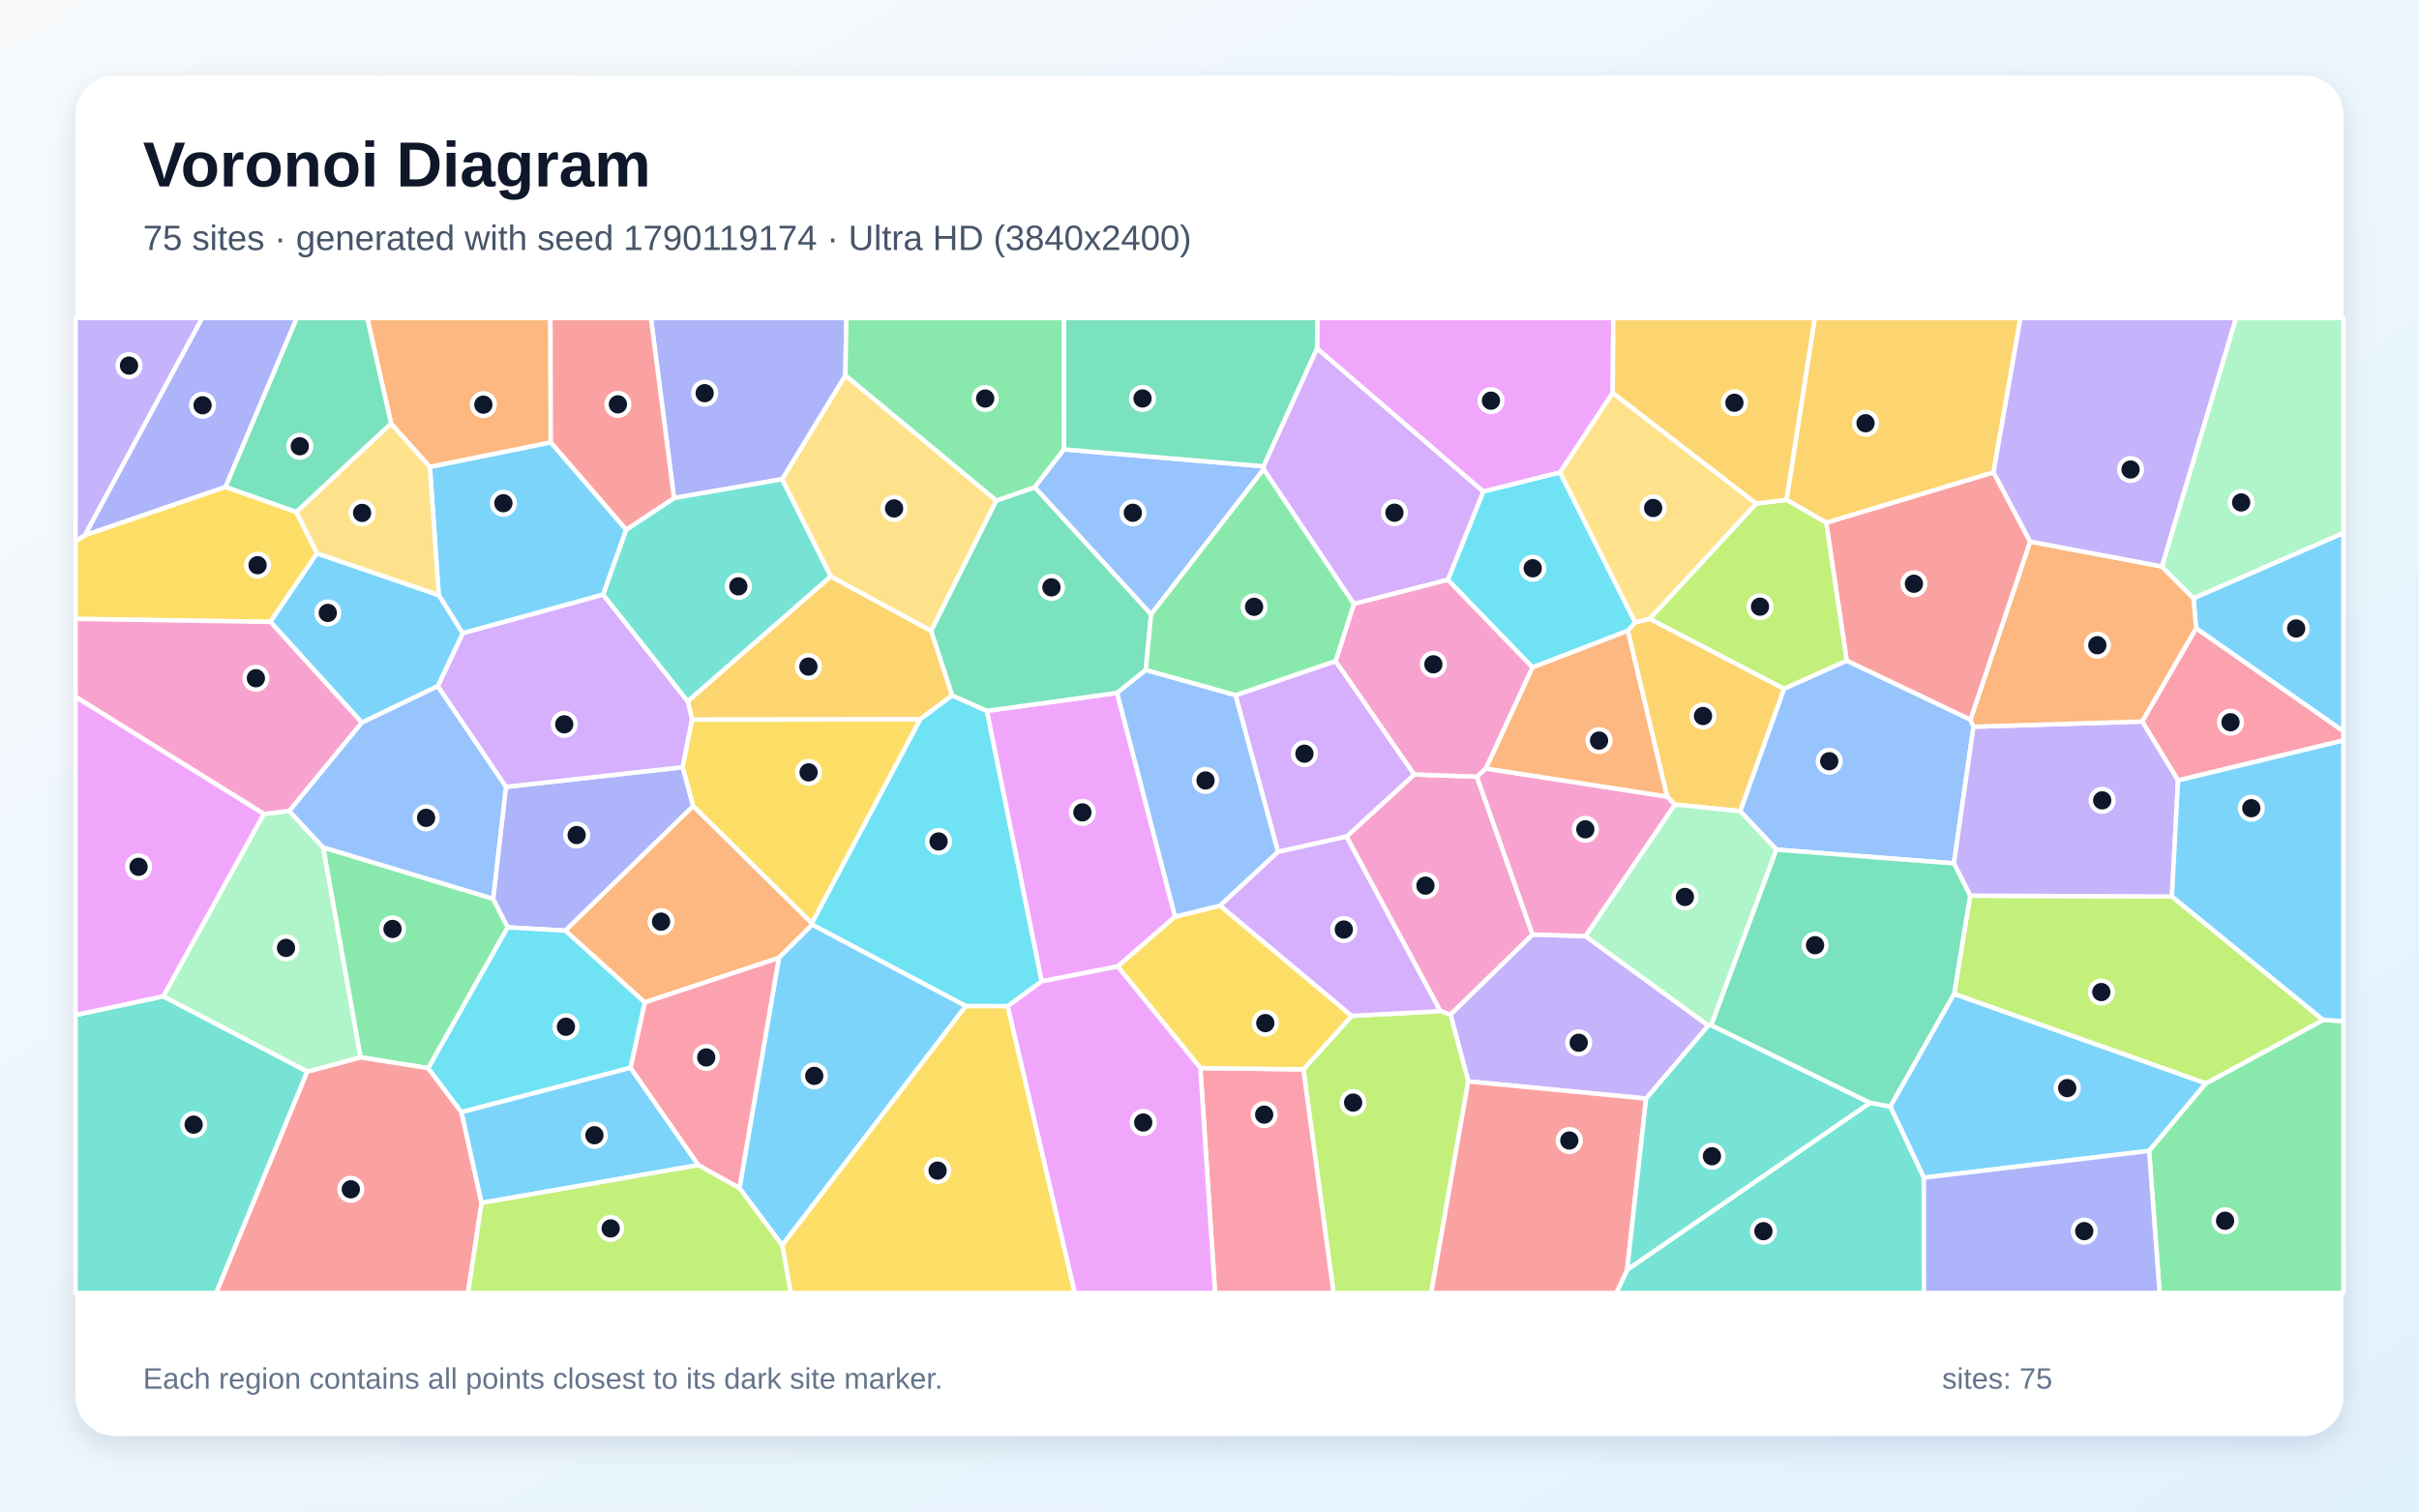
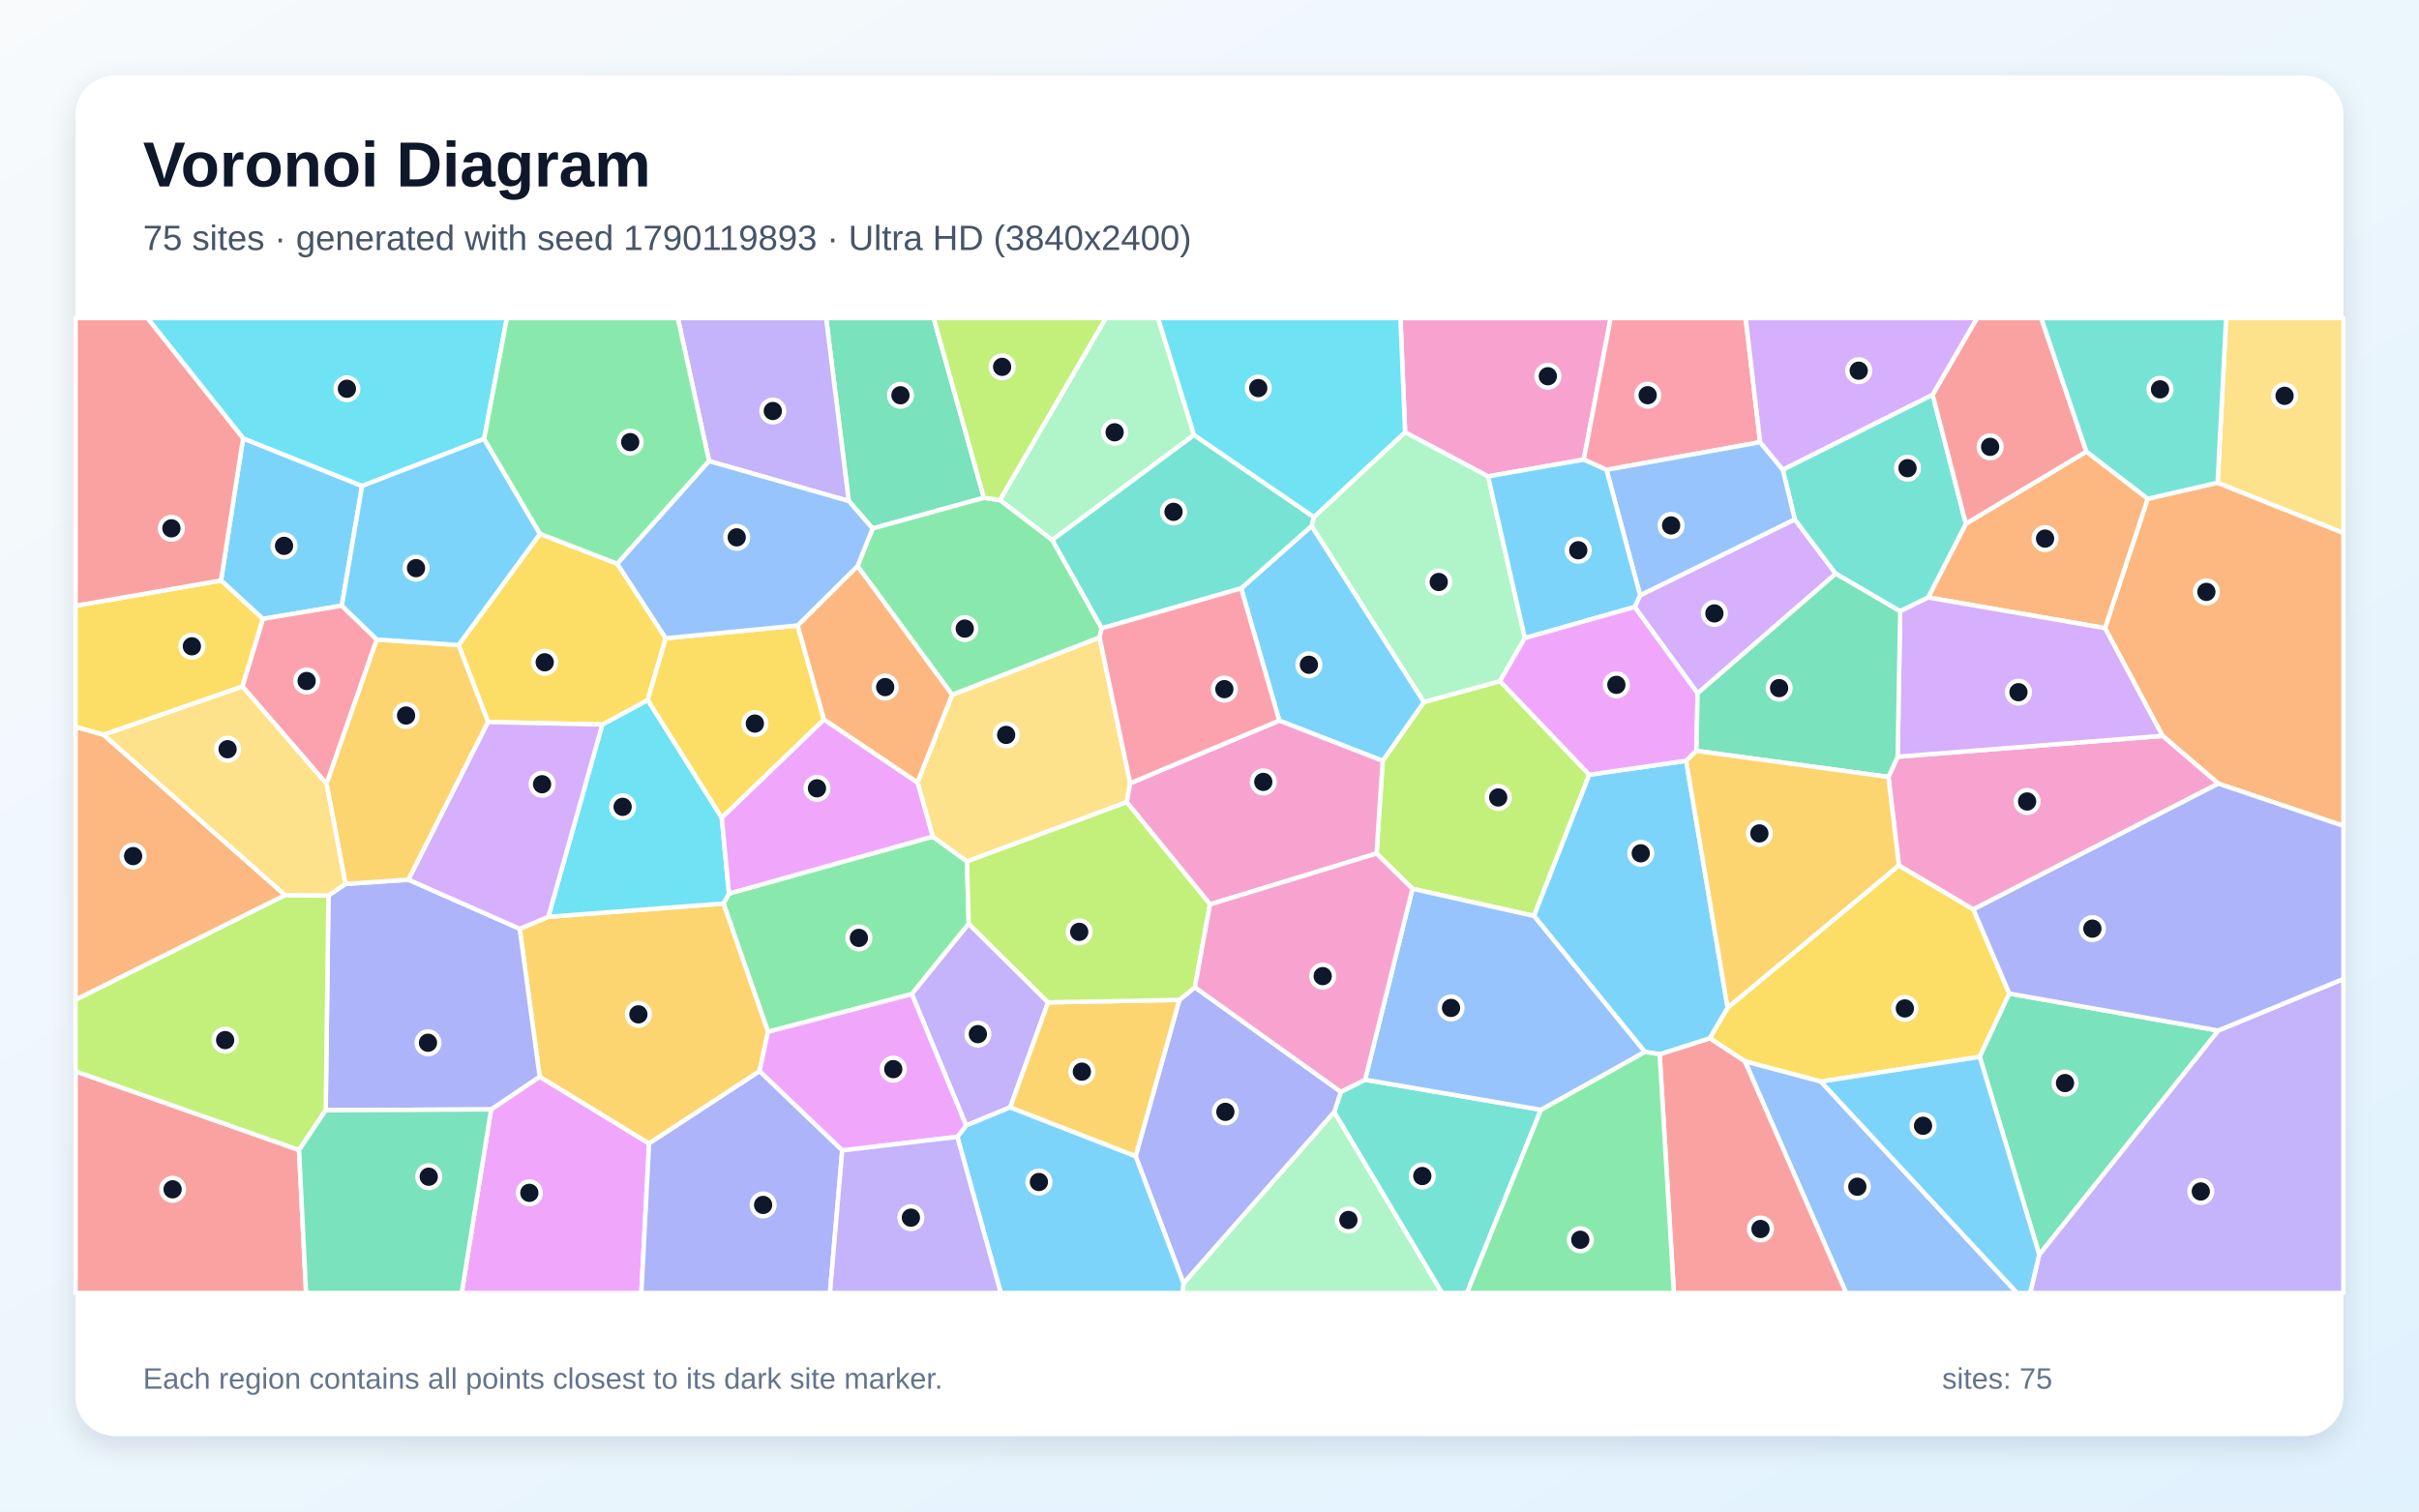
<svg xmlns="http://www.w3.org/2000/svg" width="3840" height="2400" viewBox="0 0 3840 2400" role="img" aria-labelledby="title description">
  <defs>
    <linearGradient id="background" x1="0" y1="0" x2="1" y2="1">
      <stop stop-color="#F8FAFC" />
      <stop offset="1" stop-color="#E0F2FE" />
    </linearGradient>
    <filter id="shadow" x="-5%" y="-5%" width="110%" height="110%">
      <feDropShadow dx="0" dy="15" stdDeviation="22" flood-color="#0F172A" flood-opacity=".12" />
    </filter>
  </defs>
  <rect width="3840" height="2400" fill="url(#background)" />
  <rect x="120" y="120" width="3600" height="2160" rx="63" fill="#FFFFFF" filter="url(#shadow)" />
  <g font-family="Arial, sans-serif">
    <text x="227" y="296" font-size="101" font-weight="700" fill="#0F172A">Voronoi Diagram</text>
-     <text x="227" y="397" font-size="56" fill="#475569">75 sites · generated with seed 1790119174 · Ultra HD (3840x2400)</text>
+     <text x="227" y="397" font-size="56" fill="#475569">75 sites · generated with seed 1790119893 · Ultra HD (3840x2400)</text>
  </g>
  <g stroke="#FFFFFF" stroke-width="7" stroke-linejoin="round">
-     <polygon points="874.3,702.3 994.1,841.0 957.5,944.2 734.4,1005.6 696.4,944.8 682.4,741.2" fill="#38BDF8" fill-opacity="0.65" />
-     <polygon points="2711.9,1628.4 2613.1,1744.3 2330.7,1717.1 2302.5,1610.9 2432.8,1483.8 2516.9,1486.4" fill="#A78BFA" fill-opacity="0.65" />
-     <polygon points="2286.4,1605.5 2137.4,1328.4 2245.0,1229.7 2344.5,1233.2 2432.8,1483.8 2302.5,1610.9" fill="#F472B6" fill-opacity="0.65" />
-     <polygon points="1236.4,1520.9 1023.5,1591.7 897.3,1477.6 1100.4,1279.6 1288.7,1465.7 1289.4,1468.3" fill="#FB923C" fill-opacity="0.65" />
-     <polygon points="357.9,773.0 470.4,812.9 503.2,878.6 429.2,987.4 120.0,982.7 120.0,859.3 134.9,849.7" fill="#FACC15" fill-opacity="0.65" />
-     <polygon points="679.8,1696.1 572.2,1678.8 512.8,1345.4 782.8,1427.0 806.0,1472.5" fill="#4ADE80" fill-opacity="0.65" />
-     <polygon points="120.0,1611.6 259.2,1581.9 487.9,1701.4 343.2,2053.0 120.0,2053.0" fill="#2DD4BF" fill-opacity="0.65" />
-     <polygon points="2005.9,745.2 1827.3,975.6 1642.3,773.6 1688.9,713.5 2005.9,740.4" fill="#60A5FA" fill-opacity="0.65" />
-     <polygon points="2560.1,623.8 2476.5,750.2 2354.5,780.6 2090.8,553.4 2091.1,505.0 2561.1,505.0" fill="#E879F9" fill-opacity="0.65" />
-     <polygon points="2090.8,553.4 2005.9,740.4 1688.9,713.5 1688.8,505.0 2091.1,505.0" fill="#34D399" fill-opacity="0.65" />
-     <polygon points="487.9,1701.4 572.2,1678.8 679.8,1696.1 732.6,1765.9 764.5,1910.0 743.0,2053.0 343.2,2053.0" fill="#F87171" fill-opacity="0.65" />
-     <polygon points="806.0,1472.5 782.8,1427.0 803.1,1249.4 1083.8,1218.1 1100.4,1279.6 897.3,1477.6" fill="#818CF8" fill-opacity="0.65" />
-     <polygon points="1318.7,915.2 1478.2,1001.6 1511.6,1104.2 1460.7,1142.1 1098.6,1142.8 1091.7,1113.4" fill="#FBBF24" fill-opacity="0.65" />
-     <polygon points="2069.0,1697.9 2145.8,1613.0 2286.4,1605.5 2302.5,1610.9 2330.7,1717.1 2271.9,2053.0 2116.9,2053.0" fill="#A3E635" fill-opacity="0.65" />
-     <polygon points="1091.7,1113.4 1098.6,1142.8 1083.8,1218.1 803.1,1249.4 694.8,1089.6 734.4,1005.6 957.5,944.2" fill="#C084FC" fill-opacity="0.65" />
-     <polygon points="1905.5,1695.9 2069.0,1697.9 2116.9,2053.0 1928.8,2053.0" fill="#FB7185" fill-opacity="0.65" />
-     <polygon points="1566.7,1128.7 1653.7,1558.2 1599.5,1597.7 1533.2,1597.5 1289.4,1468.3 1288.7,1465.7 1460.7,1142.1 1511.6,1104.2" fill="#22D3EE" fill-opacity="0.65" />
-     <polygon points="487.9,1701.4 259.2,1581.9 418.7,1292.3 459.3,1287.7 512.8,1345.4 572.2,1678.8" fill="#86EFAC" fill-opacity="0.65" />
-     <polygon points="1581.8,794.8 1478.2,1001.6 1318.7,915.2 1241.5,760.9 1341.9,596.0" fill="#FCD34D" fill-opacity="0.65" />
-     <polygon points="3053.9,1869.9 3000.6,1756.8 3102.0,1578.0 3501.8,1720.1 3411.6,1827.4" fill="#38BDF8" fill-opacity="0.65" />
-     <polygon points="3486.1,997.6 3482.0,949.9 3720.0,846.1 3720.0,1161.3" fill="#38BDF8" fill-opacity="0.65" />
-     <polygon points="134.9,849.7 120.0,859.3 120.0,505.0 321.0,505.0" fill="#A78BFA" fill-opacity="0.65" />
-     <polygon points="2358.6,1220.2 2646.6,1264.8 2658.9,1277.5 2516.9,1486.4 2432.8,1483.8 2344.5,1233.2" fill="#F472B6" fill-opacity="0.65" />
-     <polygon points="2432.6,1059.6 2584.2,1001.2 2646.6,1264.8 2358.6,1220.2" fill="#FB923C" fill-opacity="0.65" />
-     <polygon points="1288.7,1465.7 1100.4,1279.6 1083.8,1218.1 1098.6,1142.8 1460.7,1142.1" fill="#FACC15" fill-opacity="0.65" />
-     <polygon points="3411.6,1827.4 3501.8,1720.1 3687.9,1619.4 3720.0,1621.4 3720.0,2053.0 3428.2,2053.0" fill="#4ADE80" fill-opacity="0.65" />
-     <polygon points="2583.0,2016.0 2968.5,1751.0 3000.6,1756.8 3053.9,1869.9 3054.0,2053.0 2565.7,2053.0" fill="#2DD4BF" fill-opacity="0.65" />
-     <polygon points="2931.5,1048.9 3127.9,1142.6 3132.8,1153.9 3101.7,1370.9 2820.0,1349.1 2762.4,1287.9 2832.0,1093.5" fill="#60A5FA" fill-opacity="0.65" />
-     <polygon points="1865.4,1455.5 1774.2,1534.6 1653.7,1558.2 1566.7,1128.7 1773.4,1100.2" fill="#E879F9" fill-opacity="0.65" />
-     <polygon points="1818.8,1064.0 1773.4,1100.2 1566.7,1128.7 1511.6,1104.2 1478.2,1001.6 1581.8,794.8 1642.3,773.6 1827.3,975.6" fill="#34D399" fill-opacity="0.65" />
-     <polygon points="2330.7,1717.1 2613.1,1744.3 2583.0,2016.0 2565.7,2053.0 2271.9,2053.0" fill="#F87171" fill-opacity="0.65" />
-     <polygon points="1341.9,596.0 1241.5,760.9 1070.0,790.8 1033.3,505.0 1343.6,505.0" fill="#818CF8" fill-opacity="0.65" />
-     <polygon points="2619.0,982.5 2832.0,1093.5 2762.4,1287.9 2658.9,1277.5 2646.6,1264.8 2584.2,1001.2 2595.6,988.1" fill="#FBBF24" fill-opacity="0.65" />
-     <polygon points="3687.9,1619.4 3501.8,1720.1 3102.0,1578.0 3127.5,1422.1 3447.8,1423.5" fill="#A3E635" fill-opacity="0.65" />
-     <polygon points="2028.7,1352.7 1961.3,1103.9 2120.2,1049.5 2245.0,1229.7 2137.4,1328.4" fill="#C084FC" fill-opacity="0.65" />
-     <polygon points="3457.5,1239.2 3400.5,1145.6 3486.1,997.6 3720.0,1161.3 3720.0,1175.7" fill="#FB7185" fill-opacity="0.65" />
-     <polygon points="2595.6,988.1 2584.2,1001.2 2432.6,1059.6 2298.3,920.7 2354.5,780.6 2476.5,750.2" fill="#22D3EE" fill-opacity="0.65" />
-     <polygon points="2762.4,1287.9 2820.0,1349.1 2716.6,1627.9 2711.9,1628.4 2516.9,1486.4 2658.9,1277.5" fill="#86EFAC" fill-opacity="0.65" />
-     <polygon points="2788.0,799.6 2619.0,982.5 2595.6,988.1 2476.5,750.2 2560.1,623.8" fill="#FCD34D" fill-opacity="0.65" />
-     <polygon points="694.8,1089.6 574.4,1147.4 429.2,987.4 503.2,878.6 696.4,944.8 734.4,1005.6" fill="#38BDF8" fill-opacity="0.65" />
-     <polygon points="1241.7,1977.2 1173.8,1886.6 1236.4,1520.9 1289.4,1468.3 1533.2,1597.5" fill="#38BDF8" fill-opacity="0.65" />
-     <polygon points="3400.5,1145.6 3457.5,1239.2 3447.8,1423.5 3127.5,1422.1 3101.7,1370.9 3132.8,1153.9" fill="#A78BFA" fill-opacity="0.65" />
-     <polygon points="574.4,1147.4 459.3,1287.7 418.7,1292.3 120.0,1106.5 120.0,982.7 429.2,987.4" fill="#F472B6" fill-opacity="0.65" />
-     <polygon points="3431.8,899.4 3482.0,949.9 3486.1,997.6 3400.5,1145.6 3132.8,1153.9 3127.9,1142.6 3222.7,859.9" fill="#FB923C" fill-opacity="0.65" />
-     <polygon points="1905.5,1695.9 1774.2,1534.6 1865.4,1455.5 1936.9,1437.9 2145.8,1613.0 2069.0,1697.9" fill="#FACC15" fill-opacity="0.65" />
-     <polygon points="1688.9,713.5 1642.3,773.6 1581.8,794.8 1341.9,596.0 1343.6,505.0 1688.8,505.0" fill="#4ADE80" fill-opacity="0.65" />
-     <polygon points="2613.1,1744.3 2711.9,1628.4 2716.6,1627.9 2968.5,1751.0 2583.0,2016.0" fill="#2DD4BF" fill-opacity="0.65" />
-     <polygon points="574.4,1147.4 694.8,1089.6 803.1,1249.4 782.8,1427.0 512.8,1345.4 459.3,1287.7" fill="#60A5FA" fill-opacity="0.65" />
-     <polygon points="1599.5,1597.7 1653.7,1558.2 1774.2,1534.6 1905.5,1695.9 1928.8,2053.0 1706.0,2053.0" fill="#E879F9" fill-opacity="0.65" />
-     <polygon points="2716.6,1627.9 2820.0,1349.1 3101.7,1370.9 3127.5,1422.1 3102.0,1578.0 3000.6,1756.8 2968.5,1751.0" fill="#34D399" fill-opacity="0.65" />
-     <polygon points="2898.9,829.9 3164.6,749.8 3222.7,859.9 3127.9,1142.6 2931.5,1048.9" fill="#F87171" fill-opacity="0.65" />
-     <polygon points="3053.9,1869.9 3411.6,1827.4 3428.2,2053.0 3054.0,2053.0" fill="#818CF8" fill-opacity="0.65" />
-     <polygon points="3164.6,749.8 2898.9,829.9 2835.9,793.6 2880.8,505.0 3207.4,505.0" fill="#FBBF24" fill-opacity="0.65" />
-     <polygon points="2835.9,793.6 2898.9,829.9 2931.5,1048.9 2832.0,1093.5 2619.0,982.5 2788.0,799.6" fill="#A3E635" fill-opacity="0.65" />
-     <polygon points="2090.8,553.4 2354.5,780.6 2298.3,920.7 2149.2,958.9 2005.9,745.2 2005.9,740.4" fill="#C084FC" fill-opacity="0.65" />
-     <polygon points="1108.4,1850.0 1000.8,1695.5 1023.5,1591.7 1236.4,1520.9 1173.8,1886.6" fill="#FB7185" fill-opacity="0.65" />
-     <polygon points="1000.8,1695.5 732.6,1765.9 679.8,1696.1 806.0,1472.5 897.3,1477.6 1023.5,1591.7" fill="#22D3EE" fill-opacity="0.65" />
-     <polygon points="3482.0,949.9 3431.8,899.4 3549.4,505.0 3720.0,505.0 3720.0,846.1" fill="#86EFAC" fill-opacity="0.65" />
-     <polygon points="503.2,878.6 470.4,812.9 620.8,672.3 682.4,741.2 696.4,944.8" fill="#FCD34D" fill-opacity="0.65" />
-     <polygon points="3687.9,1619.4 3447.8,1423.5 3457.5,1239.2 3720.0,1175.7 3720.0,1621.4" fill="#38BDF8" fill-opacity="0.65" />
-     <polygon points="764.5,1910.0 732.6,1765.9 1000.8,1695.5 1108.4,1850.0" fill="#38BDF8" fill-opacity="0.65" />
-     <polygon points="3431.8,899.4 3222.7,859.9 3164.6,749.8 3207.4,505.0 3549.4,505.0" fill="#A78BFA" fill-opacity="0.65" />
-     <polygon points="2149.2,958.9 2298.3,920.7 2432.6,1059.6 2358.6,1220.2 2344.5,1233.2 2245.0,1229.7 2120.2,1049.5" fill="#F472B6" fill-opacity="0.65" />
-     <polygon points="874.3,702.3 682.4,741.2 620.8,672.3 582.9,505.0 873.8,505.0" fill="#FB923C" fill-opacity="0.65" />
-     <polygon points="1241.7,1977.2 1533.2,1597.5 1599.5,1597.7 1706.0,2053.0 1255.2,2053.0" fill="#FACC15" fill-opacity="0.65" />
-     <polygon points="2149.2,958.9 2120.2,1049.5 1961.3,1103.9 1818.8,1064.0 1827.3,975.6 2005.9,745.2" fill="#4ADE80" fill-opacity="0.65" />
-     <polygon points="1070.0,790.8 1241.5,760.9 1318.7,915.2 1091.7,1113.4 957.5,944.2 994.1,841.0" fill="#2DD4BF" fill-opacity="0.65" />
-     <polygon points="1936.9,1437.9 1865.4,1455.5 1773.4,1100.2 1818.8,1064.0 1961.3,1103.9 2028.7,1352.7" fill="#60A5FA" fill-opacity="0.65" />
-     <polygon points="418.7,1292.3 259.2,1581.9 120.0,1611.6 120.0,1106.5" fill="#E879F9" fill-opacity="0.65" />
-     <polygon points="620.8,672.3 470.4,812.9 357.9,773.0 470.9,505.0 582.9,505.0" fill="#34D399" fill-opacity="0.65" />
-     <polygon points="1070.0,790.8 994.1,841.0 874.3,702.3 873.8,505.0 1033.3,505.0" fill="#F87171" fill-opacity="0.65" />
-     <polygon points="357.9,773.0 134.9,849.7 321.0,505.0 470.9,505.0" fill="#818CF8" fill-opacity="0.65" />
-     <polygon points="2835.9,793.6 2788.0,799.6 2560.1,623.8 2561.1,505.0 2880.8,505.0" fill="#FBBF24" fill-opacity="0.65" />
-     <polygon points="764.5,1910.0 1108.4,1850.0 1173.8,1886.6 1241.7,1977.2 1255.2,2053.0 743.0,2053.0" fill="#A3E635" fill-opacity="0.65" />
-     <polygon points="2145.8,1613.0 1936.9,1437.9 2028.7,1352.7 2137.4,1328.4 2286.4,1605.5" fill="#C084FC" fill-opacity="0.65" />
+     <polygon points="385.9,696.0 574.8,771.6 542.6,961.7 417.2,982.7 350.8,921.7" fill="#38BDF8" fill-opacity="0.65" />
+     <polygon points="3237.1,1992.0 3521.2,1636.3 3720.0,1554.3 3720.0,2053.0 3222.7,2053.0" fill="#A78BFA" fill-opacity="0.65" />
+     <polygon points="2514.1,729.8 2362.2,756.4 2230.5,686.5 2223.1,505.0 2556.8,505.0" fill="#F472B6" fill-opacity="0.65" />
+     <polygon points="164.2,1166.5 452.6,1421.4 120.0,1587.6 120.0,1154.1" fill="#FB923C" fill-opacity="0.65" />
+     <polygon points="3014.4,1374.1 3132.7,1443.9 3189.6,1577.6 3142.7,1678.1 2890.5,1717.3 2769.9,1685.2 2714.0,1648.6 2742.5,1600.0" fill="#FACC15" fill-opacity="0.65" />
+     <polygon points="1537.8,1466.8 1447.4,1578.5 1219.1,1638.3 1148.4,1434.6 1157.2,1418.8 1480.7,1328.3 1535.1,1367.8" fill="#4ADE80" fill-opacity="0.65" />
+     <polygon points="2118.0,1765.9 2128.5,1733.6 2167.0,1714.4 2446.1,1762.1 2328.7,2053.0 2289.0,2053.0" fill="#2DD4BF" fill-opacity="0.65" />
+     <polygon points="2769.9,1685.2 2890.5,1717.3 3202.0,2053.0 2930.6,2053.0" fill="#60A5FA" fill-opacity="0.65" />
+     <polygon points="779.6,1761.5 856.7,1709.5 1030.4,1815.6 1018.1,2053.0 732.9,2053.0" fill="#E879F9" fill-opacity="0.65" />
+     <polygon points="1561.9,790.4 1385.2,839.1 1347.3,795.5 1311.4,505.0 1482.1,505.0" fill="#34D399" fill-opacity="0.65" />
+     <polygon points="2634.6,1673.9 2714.0,1648.6 2769.9,1685.2 2930.6,2053.0 2657.2,2053.0" fill="#F87171" fill-opacity="0.65" />
+     <polygon points="1802.7,1835.7 1872.2,1587.6 1896.8,1567.6 2128.5,1733.6 2118.0,1765.9 1878.8,2037.9" fill="#818CF8" fill-opacity="0.65" />
+     <polygon points="1205.7,1700.9 1030.4,1815.6 856.7,1709.5 825.0,1474.7 870.4,1455.7 1148.4,1434.6 1219.1,1638.3" fill="#FBBF24" fill-opacity="0.65" />
+     <polygon points="2522.9,1230.1 2435.1,1454.4 2242.2,1411.2 2185.2,1355.2 2194.9,1208.1 2260.4,1114.7 2381.1,1081.4" fill="#A3E635" fill-opacity="0.65" />
+     <polygon points="2694.8,1100.9 2594.9,963.8 2603.5,945.2 2849.1,824.6 2914.1,910.9" fill="#C084FC" fill-opacity="0.65" />
+     <polygon points="598.1,1015.4 518.4,1244.8 384.8,1089.9 417.2,982.7 542.6,961.7" fill="#FB7185" fill-opacity="0.65" />
+     <polygon points="870.4,1455.7 956.1,1150.4 1028.2,1111.5 1145.7,1298.2 1157.2,1418.8 1148.4,1434.6" fill="#22D3EE" fill-opacity="0.65" />
+     <polygon points="1895.5,690.7 1670.3,857.5 1587.2,794.0 1755.4,505.0 1838.3,505.0" fill="#86EFAC" fill-opacity="0.65" />
+     <polygon points="1511.4,1103.1 1745.5,1012.0 1794.1,1243.6 1788.6,1273.7 1535.1,1367.8 1480.7,1328.3 1456.4,1242.3" fill="#FCD34D" fill-opacity="0.65" />
+     <polygon points="2260.4,1114.7 2194.9,1208.1 2030.7,1144.2 1970.2,934.2 2082.2,835.0" fill="#38BDF8" fill-opacity="0.65" />
+     <polygon points="2634.6,1673.9 2611.0,1670.2 2435.1,1454.4 2522.9,1230.1 2676.7,1207.9 2742.5,1600.0 2714.0,1648.6" fill="#38BDF8" fill-opacity="0.65" />
+     <polygon points="1663.8,1591.6 1603.7,1758.2 1533.7,1787.1 1447.4,1578.5 1537.8,1466.8" fill="#A78BFA" fill-opacity="0.65" />
+     <polygon points="2030.7,1144.2 2194.9,1208.1 2185.2,1355.2 1920.8,1436.0 1788.6,1273.7 1794.1,1243.6" fill="#F472B6" fill-opacity="0.65" />
+     <polygon points="3521.5,1244.2 3432.9,1168.4 3341.5,997.3 3409.4,791.9 3520.3,766.5 3720.0,846.2 3720.0,1311.4" fill="#FB923C" fill-opacity="0.65" />
+     <polygon points="857.2,847.6 979.9,895.2 1056.8,1013.4 1028.2,1111.5 956.1,1150.4 774.8,1146.5 727.9,1024.2" fill="#FACC15" fill-opacity="0.65" />
+     <polygon points="2446.1,1762.1 2611.0,1670.2 2634.6,1673.9 2657.2,2053.0 2328.7,2053.0" fill="#4ADE80" fill-opacity="0.65" />
+     <polygon points="2085.9,821.1 2082.2,835.0 1970.2,934.2 1748.8,997.7 1670.3,857.5 1895.5,690.7" fill="#2DD4BF" fill-opacity="0.65" />
+     <polygon points="2611.0,1670.2 2446.1,1762.1 2167.0,1714.4 2242.2,1411.2 2435.1,1454.4" fill="#60A5FA" fill-opacity="0.65" />
+     <polygon points="1308.0,1142.3 1456.4,1242.3 1480.7,1328.3 1157.2,1418.8 1145.7,1298.2" fill="#E879F9" fill-opacity="0.65" />
+     <polygon points="3142.7,1678.1 3189.6,1577.6 3521.2,1636.3 3237.1,1992.0" fill="#34D399" fill-opacity="0.65" />
+     <polygon points="120.0,1701.1 474.7,1826.0 485.9,2053.0 120.0,2053.0" fill="#F87171" fill-opacity="0.65" />
+     <polygon points="517.0,1762.9 521.4,1421.9 548.4,1403.5 648.4,1396.8 825.0,1474.7 856.7,1709.5 779.6,1761.5" fill="#818CF8" fill-opacity="0.65" />
+     <polygon points="727.9,1024.2 774.8,1146.5 648.4,1396.8 548.4,1403.5 518.4,1244.8 598.1,1015.4" fill="#FBBF24" fill-opacity="0.65" />
+     <polygon points="521.4,1421.9 517.0,1762.9 474.7,1826.0 120.0,1701.1 120.0,1587.6 452.6,1421.4" fill="#A3E635" fill-opacity="0.65" />
+     <polygon points="774.8,1146.5 956.1,1150.4 870.4,1455.7 825.0,1474.7 648.4,1396.8" fill="#C084FC" fill-opacity="0.65" />
+     <polygon points="2794.1,702.1 2550.2,746.0 2514.1,729.8 2556.8,505.0 2771.1,505.0" fill="#FB7185" fill-opacity="0.65" />
+     <polygon points="768.5,696.9 574.8,771.6 385.9,696.0 233.9,505.0 804.7,505.0" fill="#22D3EE" fill-opacity="0.65" />
+     <polygon points="1878.8,2037.9 2118.0,1765.9 2289.0,2053.0 1876.9,2053.0" fill="#86EFAC" fill-opacity="0.65" />
+     <polygon points="3520.3,766.5 3533.9,505.0 3720.0,505.0 3720.0,846.2" fill="#FCD34D" fill-opacity="0.65" />
+     <polygon points="768.5,696.9 857.2,847.6 727.9,1024.2 598.1,1015.4 542.6,961.7 574.8,771.6" fill="#38BDF8" fill-opacity="0.65" />
+     <polygon points="1519.7,1805.1 1533.7,1787.1 1603.7,1758.2 1802.7,1835.7 1878.8,2037.9 1876.9,2053.0 1588.7,2053.0" fill="#38BDF8" fill-opacity="0.65" />
+     <polygon points="1347.3,795.5 1125.6,732.2 1076.0,505.0 1311.4,505.0" fill="#A78BFA" fill-opacity="0.65" />
+     <polygon points="3132.7,1443.9 3014.4,1374.1 2997.7,1233.6 3012.4,1201.5 3432.9,1168.4 3521.5,1244.2" fill="#F472B6" fill-opacity="0.65" />
+     <polygon points="3312.0,717.0 3409.4,791.9 3341.5,997.3 3060.8,948.7 3120.7,831.5" fill="#FB923C" fill-opacity="0.65" />
+     <polygon points="1056.8,1013.4 1266.2,993.1 1308.0,1142.3 1145.7,1298.2 1028.2,1111.5" fill="#FACC15" fill-opacity="0.65" />
+     <polygon points="1587.2,794.0 1670.3,857.5 1748.8,997.7 1745.5,1012.0 1511.4,1103.1 1361.2,898.9 1385.2,839.1 1561.9,790.4" fill="#4ADE80" fill-opacity="0.65" />
+     <polygon points="3067.9,626.6 3120.7,831.5 3060.8,948.7 3016.4,970.6 2914.1,910.9 2849.1,824.6 2830.0,745.7" fill="#2DD4BF" fill-opacity="0.65" />
+     <polygon points="2550.2,746.0 2794.1,702.1 2830.0,745.7 2849.1,824.6 2603.5,945.2" fill="#60A5FA" fill-opacity="0.65" />
+     <polygon points="1337.0,1826.7 1205.7,1700.9 1219.1,1638.3 1447.4,1578.5 1533.7,1787.1 1519.7,1805.1" fill="#E879F9" fill-opacity="0.65" />
+     <polygon points="474.7,1826.0 517.0,1762.9 779.6,1761.5 732.9,2053.0 485.9,2053.0" fill="#34D399" fill-opacity="0.65" />
+     <polygon points="3312.0,717.0 3120.7,831.5 3067.9,626.6 3138.4,505.0 3240.3,505.0" fill="#F87171" fill-opacity="0.65" />
+     <polygon points="1030.4,1815.6 1205.7,1700.9 1337.0,1826.7 1317.5,2053.0 1018.1,2053.0" fill="#818CF8" fill-opacity="0.65" />
+     <polygon points="1603.7,1758.2 1663.8,1591.6 1872.2,1587.6 1802.7,1835.7" fill="#FBBF24" fill-opacity="0.65" />
+     <polygon points="1788.6,1273.7 1920.8,1436.0 1896.8,1567.6 1872.2,1587.6 1663.8,1591.6 1537.8,1466.8 1535.1,1367.8" fill="#A3E635" fill-opacity="0.65" />
+     <polygon points="3012.4,1201.5 3016.4,970.6 3060.8,948.7 3341.5,997.3 3432.9,1168.4" fill="#C084FC" fill-opacity="0.65" />
+     <polygon points="1748.8,997.7 1970.2,934.2 2030.7,1144.2 1794.1,1243.6 1745.5,1012.0" fill="#FB7185" fill-opacity="0.65" />
+     <polygon points="2085.9,821.1 1895.5,690.7 1838.3,505.0 2223.1,505.0 2230.5,686.5" fill="#22D3EE" fill-opacity="0.65" />
+     <polygon points="2420.6,1013.1 2381.1,1081.4 2260.4,1114.7 2082.2,835.0 2085.9,821.1 2230.5,686.5 2362.2,756.4" fill="#86EFAC" fill-opacity="0.65" />
+     <polygon points="384.8,1089.9 518.4,1244.8 548.4,1403.5 521.4,1421.9 452.6,1421.4 164.2,1166.5" fill="#FCD34D" fill-opacity="0.65" />
+     <polygon points="2890.5,1717.3 3142.7,1678.1 3237.1,1992.0 3222.7,2053.0 3202.0,2053.0" fill="#38BDF8" fill-opacity="0.65" />
+     <polygon points="2550.2,746.0 2603.5,945.2 2594.9,963.8 2420.6,1013.1 2362.2,756.4 2514.1,729.8" fill="#38BDF8" fill-opacity="0.65" />
+     <polygon points="1337.0,1826.7 1519.7,1805.1 1588.7,2053.0 1317.5,2053.0" fill="#A78BFA" fill-opacity="0.65" />
+     <polygon points="1920.8,1436.0 2185.2,1355.2 2242.2,1411.2 2167.0,1714.4 2128.5,1733.6 1896.8,1567.6" fill="#F472B6" fill-opacity="0.65" />
+     <polygon points="1361.2,898.9 1511.4,1103.1 1456.4,1242.3 1308.0,1142.3 1266.2,993.1" fill="#FB923C" fill-opacity="0.65" />
+     <polygon points="384.8,1089.9 164.2,1166.5 120.0,1154.1 120.0,961.8 350.8,921.7 417.2,982.7" fill="#FACC15" fill-opacity="0.65" />
+     <polygon points="1125.6,732.2 979.9,895.2 857.2,847.6 768.5,696.9 804.7,505.0 1076.0,505.0" fill="#4ADE80" fill-opacity="0.65" />
+     <polygon points="3520.3,766.5 3409.4,791.9 3312.0,717.0 3240.3,505.0 3533.9,505.0" fill="#2DD4BF" fill-opacity="0.65" />
+     <polygon points="1125.6,732.2 1347.3,795.5 1385.2,839.1 1361.2,898.9 1266.2,993.1 1056.8,1013.4 979.9,895.2" fill="#60A5FA" fill-opacity="0.65" />
+     <polygon points="2693.0,1192.2 2676.7,1207.9 2522.9,1230.1 2381.1,1081.4 2420.6,1013.1 2594.9,963.8 2694.8,1100.9" fill="#E879F9" fill-opacity="0.65" />
+     <polygon points="3016.4,970.6 3012.4,1201.5 2997.7,1233.6 2693.0,1192.2 2694.8,1100.9 2914.1,910.9" fill="#34D399" fill-opacity="0.65" />
+     <polygon points="120.0,961.8 120.0,505.0 233.9,505.0 385.9,696.0 350.8,921.7" fill="#F87171" fill-opacity="0.65" />
+     <polygon points="3189.6,1577.6 3132.7,1443.9 3521.5,1244.2 3720.0,1311.4 3720.0,1554.3 3521.2,1636.3" fill="#818CF8" fill-opacity="0.65" />
+     <polygon points="2676.7,1207.9 2693.0,1192.2 2997.7,1233.6 3014.4,1374.1 2742.5,1600.0" fill="#FBBF24" fill-opacity="0.65" />
+     <polygon points="1587.2,794.0 1561.9,790.4 1482.1,505.0 1755.4,505.0" fill="#A3E635" fill-opacity="0.65" />
+     <polygon points="3067.9,626.6 2830.0,745.7 2794.1,702.1 2771.1,505.0 3138.4,505.0" fill="#C084FC" fill-opacity="0.65" />
  </g>
  <g>
-     <circle cx="799.1" cy="799.0" r="18" fill="#0F172A" stroke="#FFFFFF" stroke-width="7" />
-     <circle cx="2506.1" cy="1655.7" r="18" fill="#0F172A" stroke="#FFFFFF" stroke-width="7" />
-     <circle cx="2262.8" cy="1406.2" r="18" fill="#0F172A" stroke="#FFFFFF" stroke-width="7" />
-     <circle cx="1049.4" cy="1463.4" r="18" fill="#0F172A" stroke="#FFFFFF" stroke-width="7" />
-     <circle cx="408.9" cy="897.4" r="18" fill="#0F172A" stroke="#FFFFFF" stroke-width="7" />
-     <circle cx="623.1" cy="1475.0" r="18" fill="#0F172A" stroke="#FFFFFF" stroke-width="7" />
-     <circle cx="307.4" cy="1785.7" r="18" fill="#0F172A" stroke="#FFFFFF" stroke-width="7" />
-     <circle cx="1798.3" cy="814.2" r="18" fill="#0F172A" stroke="#FFFFFF" stroke-width="7" />
-     <circle cx="2366.8" cy="636.2" r="18" fill="#0F172A" stroke="#FFFFFF" stroke-width="7" />
-     <circle cx="1813.7" cy="632.7" r="18" fill="#0F172A" stroke="#FFFFFF" stroke-width="7" />
-     <circle cx="556.9" cy="1888.4" r="18" fill="#0F172A" stroke="#FFFFFF" stroke-width="7" />
-     <circle cx="915.4" cy="1325.9" r="18" fill="#0F172A" stroke="#FFFFFF" stroke-width="7" />
-     <circle cx="1283.3" cy="1058.4" r="18" fill="#0F172A" stroke="#FFFFFF" stroke-width="7" />
-     <circle cx="2148.0" cy="1750.7" r="18" fill="#0F172A" stroke="#FFFFFF" stroke-width="7" />
-     <circle cx="895.7" cy="1150.1" r="18" fill="#0F172A" stroke="#FFFFFF" stroke-width="7" />
-     <circle cx="2006.8" cy="1769.8" r="18" fill="#0F172A" stroke="#FFFFFF" stroke-width="7" />
-     <circle cx="1489.9" cy="1336.1" r="18" fill="#0F172A" stroke="#FFFFFF" stroke-width="7" />
-     <circle cx="454.0" cy="1505.1" r="18" fill="#0F172A" stroke="#FFFFFF" stroke-width="7" />
-     <circle cx="1419.3" cy="807.3" r="18" fill="#0F172A" stroke="#FFFFFF" stroke-width="7" />
-     <circle cx="3281.6" cy="1727.7" r="18" fill="#0F172A" stroke="#FFFFFF" stroke-width="7" />
-     <circle cx="3645.0" cy="997.9" r="18" fill="#0F172A" stroke="#FFFFFF" stroke-width="7" />
-     <circle cx="204.8" cy="580.5" r="18" fill="#0F172A" stroke="#FFFFFF" stroke-width="7" />
-     <circle cx="2516.6" cy="1316.8" r="18" fill="#0F172A" stroke="#FFFFFF" stroke-width="7" />
-     <circle cx="2538.4" cy="1175.9" r="18" fill="#0F172A" stroke="#FFFFFF" stroke-width="7" />
-     <circle cx="1283.6" cy="1226.4" r="18" fill="#0F172A" stroke="#FFFFFF" stroke-width="7" />
-     <circle cx="3532.2" cy="1938.3" r="18" fill="#0F172A" stroke="#FFFFFF" stroke-width="7" />
-     <circle cx="2799.3" cy="1954.9" r="18" fill="#0F172A" stroke="#FFFFFF" stroke-width="7" />
-     <circle cx="2903.8" cy="1208.7" r="18" fill="#0F172A" stroke="#FFFFFF" stroke-width="7" />
-     <circle cx="1718.2" cy="1289.9" r="18" fill="#0F172A" stroke="#FFFFFF" stroke-width="7" />
-     <circle cx="1669.1" cy="932.6" r="18" fill="#0F172A" stroke="#FFFFFF" stroke-width="7" />
-     <circle cx="2491.2" cy="1810.9" r="18" fill="#0F172A" stroke="#FFFFFF" stroke-width="7" />
-     <circle cx="1118.6" cy="624.3" r="18" fill="#0F172A" stroke="#FFFFFF" stroke-width="7" />
-     <circle cx="2703.4" cy="1136.9" r="18" fill="#0F172A" stroke="#FFFFFF" stroke-width="7" />
-     <circle cx="3335.7" cy="1575.2" r="18" fill="#0F172A" stroke="#FFFFFF" stroke-width="7" />
-     <circle cx="2070.7" cy="1196.7" r="18" fill="#0F172A" stroke="#FFFFFF" stroke-width="7" />
-     <circle cx="3540.8" cy="1146.8" r="18" fill="#0F172A" stroke="#FFFFFF" stroke-width="7" />
-     <circle cx="2433.1" cy="902.3" r="18" fill="#0F172A" stroke="#FFFFFF" stroke-width="7" />
-     <circle cx="2674.7" cy="1424.2" r="18" fill="#0F172A" stroke="#FFFFFF" stroke-width="7" />
-     <circle cx="2624.3" cy="806.6" r="18" fill="#0F172A" stroke="#FFFFFF" stroke-width="7" />
-     <circle cx="520.4" cy="973.2" r="18" fill="#0F172A" stroke="#FFFFFF" stroke-width="7" />
-     <circle cx="1292.6" cy="1708.3" r="18" fill="#0F172A" stroke="#FFFFFF" stroke-width="7" />
-     <circle cx="3337.1" cy="1270.8" r="18" fill="#0F172A" stroke="#FFFFFF" stroke-width="7" />
-     <circle cx="406.2" cy="1076.9" r="18" fill="#0F172A" stroke="#FFFFFF" stroke-width="7" />
-     <circle cx="3329.4" cy="1024.5" r="18" fill="#0F172A" stroke="#FFFFFF" stroke-width="7" />
-     <circle cx="2008.6" cy="1624.5" r="18" fill="#0F172A" stroke="#FFFFFF" stroke-width="7" />
-     <circle cx="1563.9" cy="632.8" r="18" fill="#0F172A" stroke="#FFFFFF" stroke-width="7" />
-     <circle cx="2717.6" cy="1835.9" r="18" fill="#0F172A" stroke="#FFFFFF" stroke-width="7" />
-     <circle cx="676.4" cy="1298.6" r="18" fill="#0F172A" stroke="#FFFFFF" stroke-width="7" />
-     <circle cx="1814.8" cy="1782.3" r="18" fill="#0F172A" stroke="#FFFFFF" stroke-width="7" />
-     <circle cx="2881.3" cy="1500.8" r="18" fill="#0F172A" stroke="#FFFFFF" stroke-width="7" />
-     <circle cx="3038.2" cy="926.9" r="18" fill="#0F172A" stroke="#FFFFFF" stroke-width="7" />
-     <circle cx="3308.6" cy="1954.8" r="18" fill="#0F172A" stroke="#FFFFFF" stroke-width="7" />
-     <circle cx="2961.4" cy="672.0" r="18" fill="#0F172A" stroke="#FFFFFF" stroke-width="7" />
-     <circle cx="2793.9" cy="963.3" r="18" fill="#0F172A" stroke="#FFFFFF" stroke-width="7" />
-     <circle cx="2213.6" cy="814.1" r="18" fill="#0F172A" stroke="#FFFFFF" stroke-width="7" />
-     <circle cx="1121.1" cy="1679.0" r="18" fill="#0F172A" stroke="#FFFFFF" stroke-width="7" />
-     <circle cx="898.4" cy="1630.3" r="18" fill="#0F172A" stroke="#FFFFFF" stroke-width="7" />
-     <circle cx="3557.7" cy="797.8" r="18" fill="#0F172A" stroke="#FFFFFF" stroke-width="7" />
-     <circle cx="574.8" cy="814.4" r="18" fill="#0F172A" stroke="#FFFFFF" stroke-width="7" />
-     <circle cx="3573.8" cy="1283.3" r="18" fill="#0F172A" stroke="#FFFFFF" stroke-width="7" />
-     <circle cx="943.6" cy="1802.5" r="18" fill="#0F172A" stroke="#FFFFFF" stroke-width="7" />
-     <circle cx="3382.1" cy="745.5" r="18" fill="#0F172A" stroke="#FFFFFF" stroke-width="7" />
-     <circle cx="2275.4" cy="1054.8" r="18" fill="#0F172A" stroke="#FFFFFF" stroke-width="7" />
-     <circle cx="767.3" cy="642.5" r="18" fill="#0F172A" stroke="#FFFFFF" stroke-width="7" />
-     <circle cx="1488.4" cy="1858.7" r="18" fill="#0F172A" stroke="#FFFFFF" stroke-width="7" />
-     <circle cx="1990.8" cy="963.5" r="18" fill="#0F172A" stroke="#FFFFFF" stroke-width="7" />
-     <circle cx="1172.1" cy="931.0" r="18" fill="#0F172A" stroke="#FFFFFF" stroke-width="7" />
-     <circle cx="1913.7" cy="1239.2" r="18" fill="#0F172A" stroke="#FFFFFF" stroke-width="7" />
-     <circle cx="220.0" cy="1376.3" r="18" fill="#0F172A" stroke="#FFFFFF" stroke-width="7" />
-     <circle cx="475.9" cy="708.6" r="18" fill="#0F172A" stroke="#FFFFFF" stroke-width="7" />
-     <circle cx="980.9" cy="642.0" r="18" fill="#0F172A" stroke="#FFFFFF" stroke-width="7" />
-     <circle cx="321.6" cy="643.5" r="18" fill="#0F172A" stroke="#FFFFFF" stroke-width="7" />
-     <circle cx="2753.3" cy="639.5" r="18" fill="#0F172A" stroke="#FFFFFF" stroke-width="7" />
-     <circle cx="969.4" cy="1950.5" r="18" fill="#0F172A" stroke="#FFFFFF" stroke-width="7" />
-     <circle cx="2133.2" cy="1475.9" r="18" fill="#0F172A" stroke="#FFFFFF" stroke-width="7" />
+     <circle cx="450.9" cy="866.7" r="18" fill="#0F172A" stroke="#FFFFFF" stroke-width="7" />
+     <circle cx="3493.6" cy="1891.8" r="18" fill="#0F172A" stroke="#FFFFFF" stroke-width="7" />
+     <circle cx="2457.1" cy="597.4" r="18" fill="#0F172A" stroke="#FFFFFF" stroke-width="7" />
+     <circle cx="211.3" cy="1359.3" r="18" fill="#0F172A" stroke="#FFFFFF" stroke-width="7" />
+     <circle cx="3023.8" cy="1601.2" r="18" fill="#0F172A" stroke="#FFFFFF" stroke-width="7" />
+     <circle cx="1363.4" cy="1489.2" r="18" fill="#0F172A" stroke="#FFFFFF" stroke-width="7" />
+     <circle cx="2257.8" cy="1867.3" r="18" fill="#0F172A" stroke="#FFFFFF" stroke-width="7" />
+     <circle cx="2948.4" cy="1884.3" r="18" fill="#0F172A" stroke="#FFFFFF" stroke-width="7" />
+     <circle cx="840.3" cy="1894.0" r="18" fill="#0F172A" stroke="#FFFFFF" stroke-width="7" />
+     <circle cx="1429.4" cy="627.6" r="18" fill="#0F172A" stroke="#FFFFFF" stroke-width="7" />
+     <circle cx="2794.7" cy="1951.4" r="18" fill="#0F172A" stroke="#FFFFFF" stroke-width="7" />
+     <circle cx="1945.2" cy="1765.4" r="18" fill="#0F172A" stroke="#FFFFFF" stroke-width="7" />
+     <circle cx="1013.4" cy="1610.6" r="18" fill="#0F172A" stroke="#FFFFFF" stroke-width="7" />
+     <circle cx="2378.3" cy="1266.2" r="18" fill="#0F172A" stroke="#FFFFFF" stroke-width="7" />
+     <circle cx="2721.5" cy="974.0" r="18" fill="#0F172A" stroke="#FFFFFF" stroke-width="7" />
+     <circle cx="486.8" cy="1081.3" r="18" fill="#0F172A" stroke="#FFFFFF" stroke-width="7" />
+     <circle cx="988.4" cy="1281.1" r="18" fill="#0F172A" stroke="#FFFFFF" stroke-width="7" />
+     <circle cx="1769.4" cy="686.4" r="18" fill="#0F172A" stroke="#FFFFFF" stroke-width="7" />
+     <circle cx="1597.2" cy="1166.9" r="18" fill="#0F172A" stroke="#FFFFFF" stroke-width="7" />
+     <circle cx="2077.8" cy="1055.5" r="18" fill="#0F172A" stroke="#FFFFFF" stroke-width="7" />
+     <circle cx="2604.6" cy="1354.9" r="18" fill="#0F172A" stroke="#FFFFFF" stroke-width="7" />
+     <circle cx="1552.3" cy="1642.0" r="18" fill="#0F172A" stroke="#FFFFFF" stroke-width="7" />
+     <circle cx="2005.4" cy="1241.5" r="18" fill="#0F172A" stroke="#FFFFFF" stroke-width="7" />
+     <circle cx="3502.5" cy="939.8" r="18" fill="#0F172A" stroke="#FFFFFF" stroke-width="7" />
+     <circle cx="864.7" cy="1051.6" r="18" fill="#0F172A" stroke="#FFFFFF" stroke-width="7" />
+     <circle cx="2508.6" cy="1968.5" r="18" fill="#0F172A" stroke="#FFFFFF" stroke-width="7" />
+     <circle cx="1862.9" cy="812.7" r="18" fill="#0F172A" stroke="#FFFFFF" stroke-width="7" />
+     <circle cx="2303.4" cy="1600.4" r="18" fill="#0F172A" stroke="#FFFFFF" stroke-width="7" />
+     <circle cx="1296.9" cy="1251.7" r="18" fill="#0F172A" stroke="#FFFFFF" stroke-width="7" />
+     <circle cx="3278.1" cy="1719.7" r="18" fill="#0F172A" stroke="#FFFFFF" stroke-width="7" />
+     <circle cx="274.0" cy="1888.4" r="18" fill="#0F172A" stroke="#FFFFFF" stroke-width="7" />
+     <circle cx="679.4" cy="1655.7" r="18" fill="#0F172A" stroke="#FFFFFF" stroke-width="7" />
+     <circle cx="644.6" cy="1136.1" r="18" fill="#0F172A" stroke="#FFFFFF" stroke-width="7" />
+     <circle cx="357.4" cy="1651.5" r="18" fill="#0F172A" stroke="#FFFFFF" stroke-width="7" />
+     <circle cx="860.5" cy="1245.2" r="18" fill="#0F172A" stroke="#FFFFFF" stroke-width="7" />
+     <circle cx="2615.6" cy="627.5" r="18" fill="#0F172A" stroke="#FFFFFF" stroke-width="7" />
+     <circle cx="550.7" cy="617.3" r="18" fill="#0F172A" stroke="#FFFFFF" stroke-width="7" />
+     <circle cx="2140.5" cy="1937.1" r="18" fill="#0F172A" stroke="#FFFFFF" stroke-width="7" />
+     <circle cx="3626.6" cy="628.5" r="18" fill="#0F172A" stroke="#FFFFFF" stroke-width="7" />
+     <circle cx="660.4" cy="902.1" r="18" fill="#0F172A" stroke="#FFFFFF" stroke-width="7" />
+     <circle cx="1649.2" cy="1876.8" r="18" fill="#0F172A" stroke="#FFFFFF" stroke-width="7" />
+     <circle cx="1226.8" cy="652.6" r="18" fill="#0F172A" stroke="#FFFFFF" stroke-width="7" />
+     <circle cx="3217.9" cy="1272.6" r="18" fill="#0F172A" stroke="#FFFFFF" stroke-width="7" />
+     <circle cx="3246.4" cy="855.2" r="18" fill="#0F172A" stroke="#FFFFFF" stroke-width="7" />
+     <circle cx="1198.3" cy="1148.9" r="18" fill="#0F172A" stroke="#FFFFFF" stroke-width="7" />
+     <circle cx="1531.5" cy="998.1" r="18" fill="#0F172A" stroke="#FFFFFF" stroke-width="7" />
+     <circle cx="3028.1" cy="743.4" r="18" fill="#0F172A" stroke="#FFFFFF" stroke-width="7" />
+     <circle cx="2652.8" cy="834.3" r="18" fill="#0F172A" stroke="#FFFFFF" stroke-width="7" />
+     <circle cx="1418.0" cy="1697.6" r="18" fill="#0F172A" stroke="#FFFFFF" stroke-width="7" />
+     <circle cx="680.6" cy="1868.4" r="18" fill="#0F172A" stroke="#FFFFFF" stroke-width="7" />
+     <circle cx="3159.2" cy="709.5" r="18" fill="#0F172A" stroke="#FFFFFF" stroke-width="7" />
+     <circle cx="1211.4" cy="1913.2" r="18" fill="#0F172A" stroke="#FFFFFF" stroke-width="7" />
+     <circle cx="1717.4" cy="1701.6" r="18" fill="#0F172A" stroke="#FFFFFF" stroke-width="7" />
+     <circle cx="1713.2" cy="1479.6" r="18" fill="#0F172A" stroke="#FFFFFF" stroke-width="7" />
+     <circle cx="3204.2" cy="1099.1" r="18" fill="#0F172A" stroke="#FFFFFF" stroke-width="7" />
+     <circle cx="1943.6" cy="1094.2" r="18" fill="#0F172A" stroke="#FFFFFF" stroke-width="7" />
+     <circle cx="1997.4" cy="616.2" r="18" fill="#0F172A" stroke="#FFFFFF" stroke-width="7" />
+     <circle cx="2283.9" cy="924.1" r="18" fill="#0F172A" stroke="#FFFFFF" stroke-width="7" />
+     <circle cx="361.3" cy="1189.6" r="18" fill="#0F172A" stroke="#FFFFFF" stroke-width="7" />
+     <circle cx="3052.7" cy="1787.5" r="18" fill="#0F172A" stroke="#FFFFFF" stroke-width="7" />
+     <circle cx="2505.4" cy="873.7" r="18" fill="#0F172A" stroke="#FFFFFF" stroke-width="7" />
+     <circle cx="1446.0" cy="1933.4" r="18" fill="#0F172A" stroke="#FFFFFF" stroke-width="7" />
+     <circle cx="2099.7" cy="1549.9" r="18" fill="#0F172A" stroke="#FFFFFF" stroke-width="7" />
+     <circle cx="1405.2" cy="1091.0" r="18" fill="#0F172A" stroke="#FFFFFF" stroke-width="7" />
+     <circle cx="304.6" cy="1026.2" r="18" fill="#0F172A" stroke="#FFFFFF" stroke-width="7" />
+     <circle cx="1000.4" cy="702.0" r="18" fill="#0F172A" stroke="#FFFFFF" stroke-width="7" />
+     <circle cx="3428.9" cy="618.2" r="18" fill="#0F172A" stroke="#FFFFFF" stroke-width="7" />
+     <circle cx="1169.5" cy="853.2" r="18" fill="#0F172A" stroke="#FFFFFF" stroke-width="7" />
+     <circle cx="2565.9" cy="1087.4" r="18" fill="#0F172A" stroke="#FFFFFF" stroke-width="7" />
+     <circle cx="2824.2" cy="1092.6" r="18" fill="#0F172A" stroke="#FFFFFF" stroke-width="7" />
+     <circle cx="272.1" cy="838.9" r="18" fill="#0F172A" stroke="#FFFFFF" stroke-width="7" />
+     <circle cx="3321.5" cy="1474.5" r="18" fill="#0F172A" stroke="#FFFFFF" stroke-width="7" />
+     <circle cx="2792.9" cy="1323.3" r="18" fill="#0F172A" stroke="#FFFFFF" stroke-width="7" />
+     <circle cx="1590.8" cy="582.5" r="18" fill="#0F172A" stroke="#FFFFFF" stroke-width="7" />
+     <circle cx="2950.6" cy="588.6" r="18" fill="#0F172A" stroke="#FFFFFF" stroke-width="7" />
  </g>
  <g font-family="Arial, sans-serif" font-size="47" fill="#64748B">
    <text x="227" y="2205">Each region contains all points closest to its dark site marker.</text>
    <text x="3083" y="2205">sites: 75</text>
  </g>
</svg>
